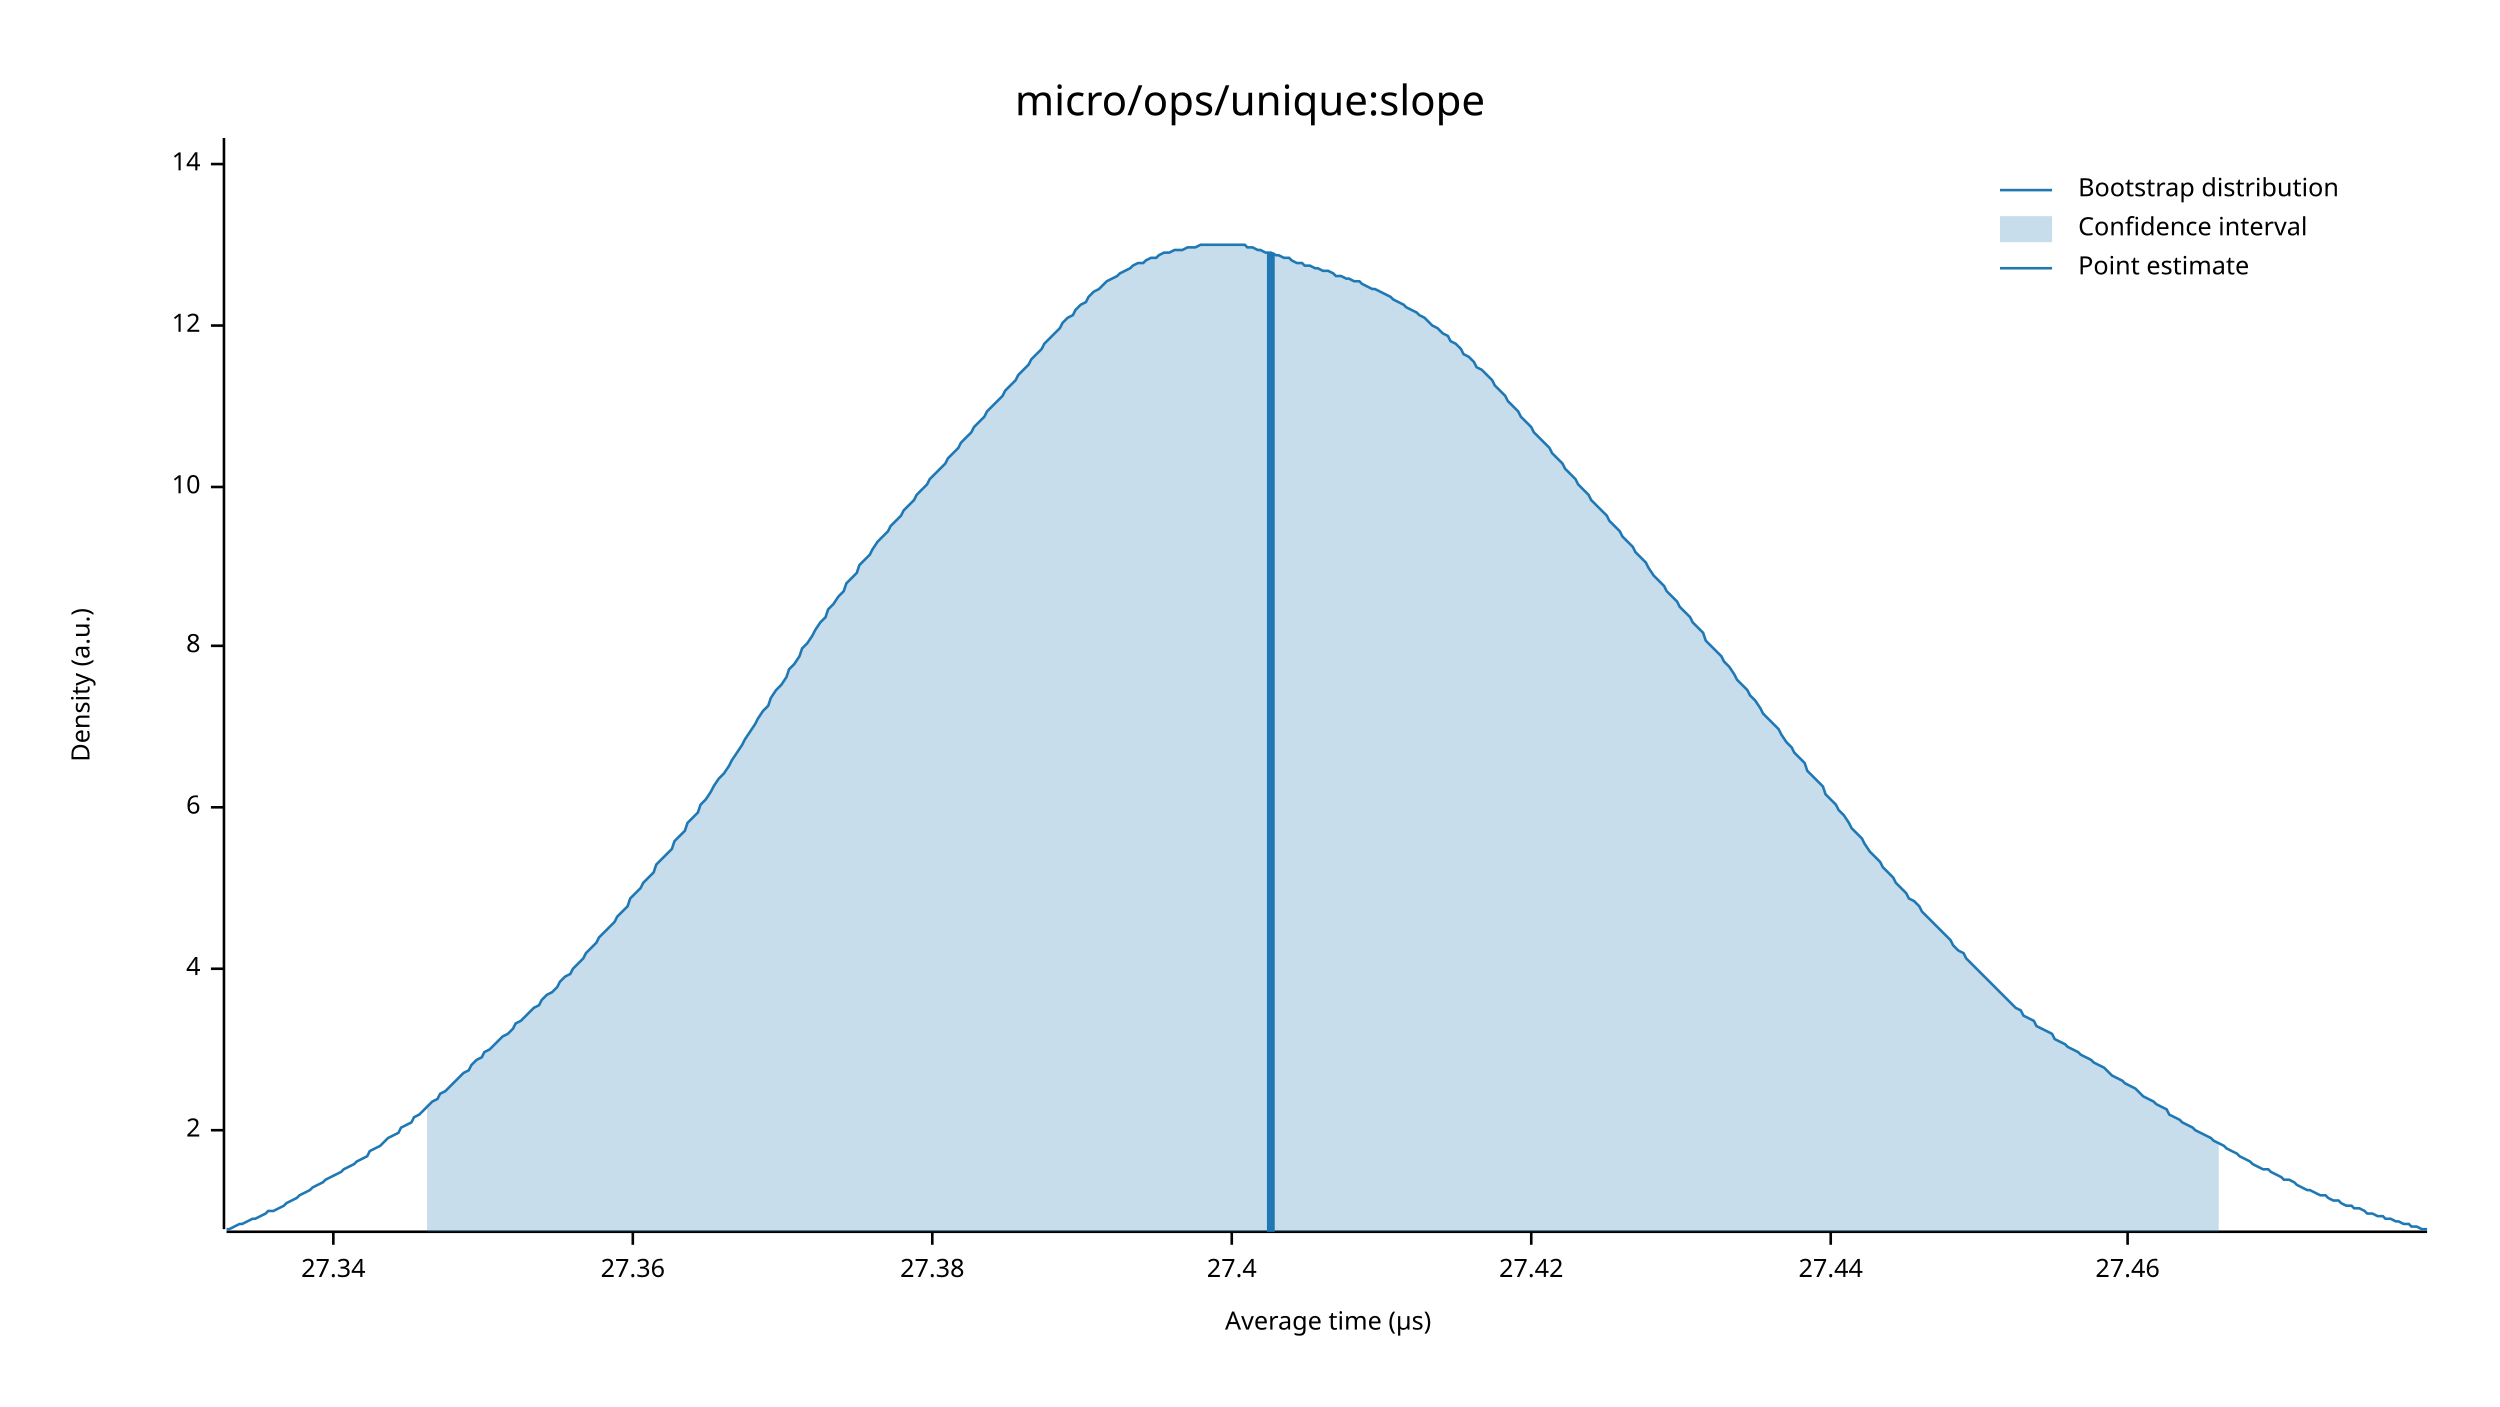
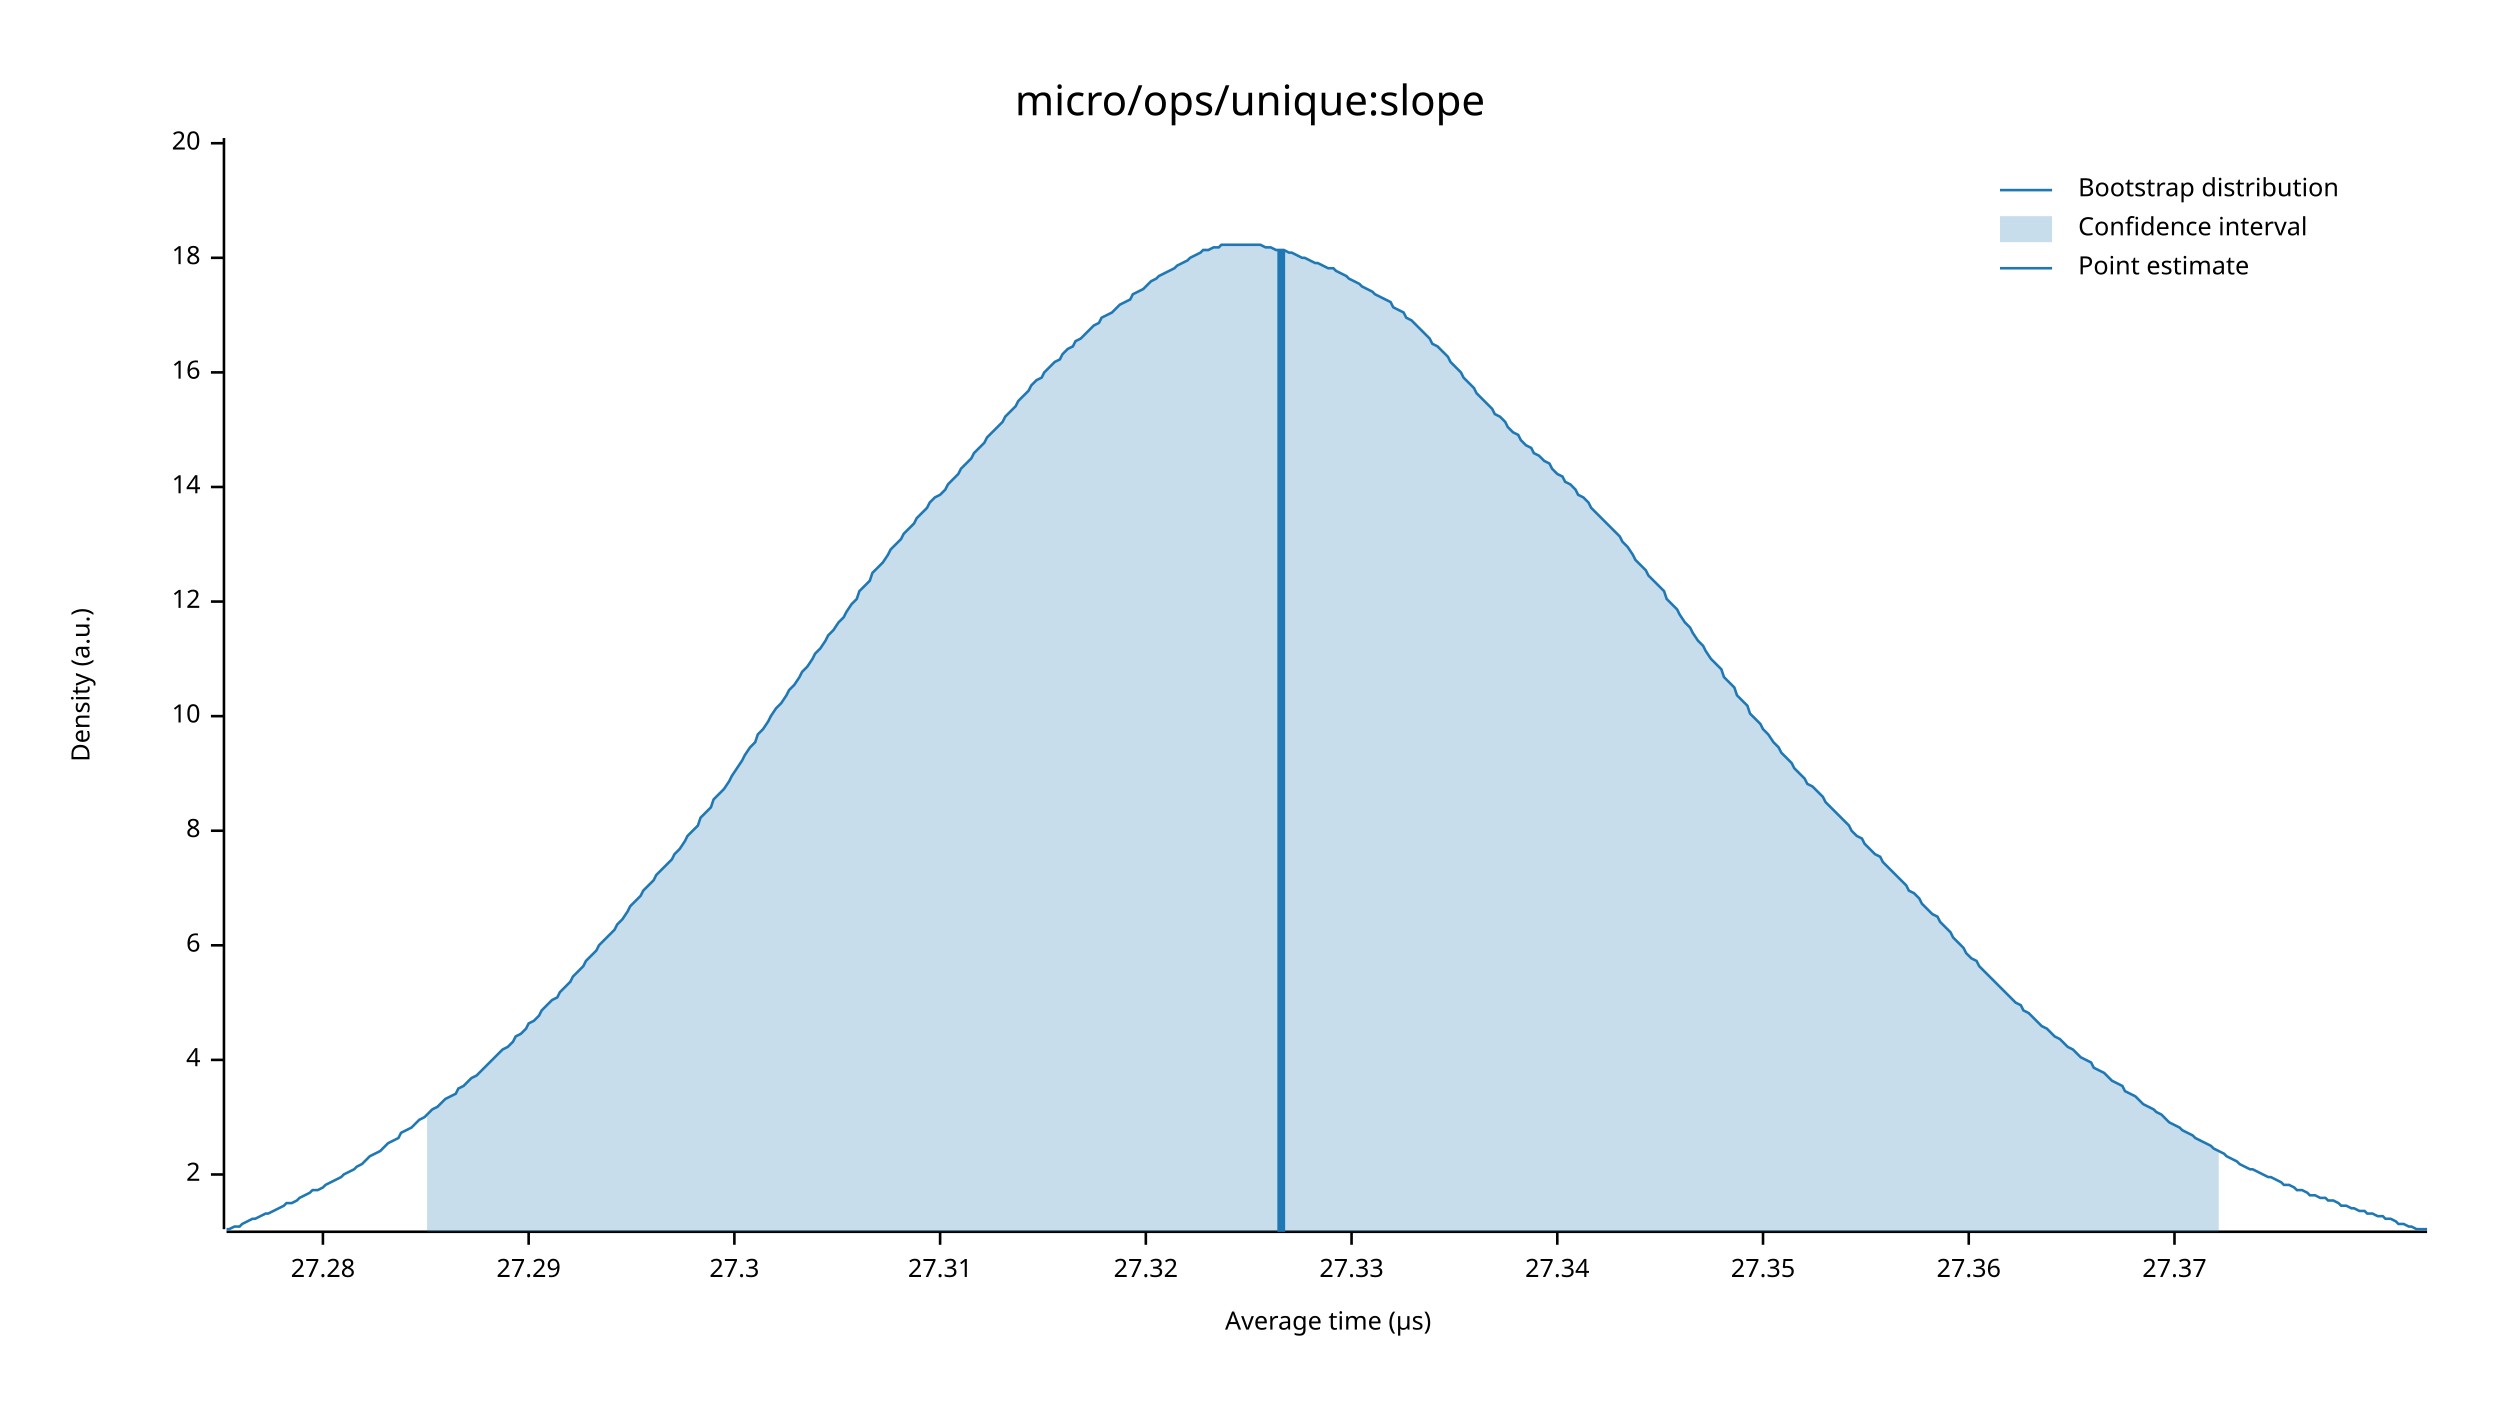
<svg xmlns="http://www.w3.org/2000/svg" width="960" height="540" viewBox="0 0 960 540">
  <text x="480" y="32" dy="0.76em" text-anchor="middle" font-family="sans-serif" font-size="16.129" opacity="1" fill="#000000">
micro/ops/unique:slope
</text>
  <text x="27" y="263" dy="0.76em" text-anchor="middle" font-family="sans-serif" font-size="9.677" opacity="1" fill="#000000" transform="rotate(270, 27, 263)">
Density (a.u.)
</text>
  <text x="510" y="513" dy="-0.5ex" text-anchor="middle" font-family="sans-serif" font-size="9.677" opacity="1" fill="#000000">
Average time (µs)
</text>
  <polyline fill="none" opacity="1" stroke="#000000" stroke-width="1" points="86,53 86,472 " />
-   <text x="77" y="434" dy="0.5ex" text-anchor="end" font-family="sans-serif" font-size="9.677" opacity="1" fill="#000000">
+   <text x="77" y="451" dy="0.5ex" text-anchor="end" font-family="sans-serif" font-size="9.677" opacity="1" fill="#000000">
2
</text>
-   <polyline fill="none" opacity="1" stroke="#000000" stroke-width="1" points="81,434 86,434 " />
-   <text x="77" y="372" dy="0.5ex" text-anchor="end" font-family="sans-serif" font-size="9.677" opacity="1" fill="#000000">
+   <polyline fill="none" opacity="1" stroke="#000000" stroke-width="1" points="81,451 86,451 " />
+   <text x="77" y="407" dy="0.5ex" text-anchor="end" font-family="sans-serif" font-size="9.677" opacity="1" fill="#000000">
4
</text>
-   <polyline fill="none" opacity="1" stroke="#000000" stroke-width="1" points="81,372 86,372 " />
-   <text x="77" y="310" dy="0.5ex" text-anchor="end" font-family="sans-serif" font-size="9.677" opacity="1" fill="#000000">
+   <polyline fill="none" opacity="1" stroke="#000000" stroke-width="1" points="81,407 86,407 " />
+   <text x="77" y="363" dy="0.5ex" text-anchor="end" font-family="sans-serif" font-size="9.677" opacity="1" fill="#000000">
6
</text>
-   <polyline fill="none" opacity="1" stroke="#000000" stroke-width="1" points="81,310 86,310 " />
-   <text x="77" y="248" dy="0.5ex" text-anchor="end" font-family="sans-serif" font-size="9.677" opacity="1" fill="#000000">
+   <polyline fill="none" opacity="1" stroke="#000000" stroke-width="1" points="81,363 86,363 " />
+   <text x="77" y="319" dy="0.5ex" text-anchor="end" font-family="sans-serif" font-size="9.677" opacity="1" fill="#000000">
8
</text>
-   <polyline fill="none" opacity="1" stroke="#000000" stroke-width="1" points="81,248 86,248 " />
-   <text x="77" y="187" dy="0.5ex" text-anchor="end" font-family="sans-serif" font-size="9.677" opacity="1" fill="#000000">
+   <polyline fill="none" opacity="1" stroke="#000000" stroke-width="1" points="81,319 86,319 " />
+   <text x="77" y="275" dy="0.5ex" text-anchor="end" font-family="sans-serif" font-size="9.677" opacity="1" fill="#000000">
10
</text>
-   <polyline fill="none" opacity="1" stroke="#000000" stroke-width="1" points="81,187 86,187 " />
-   <text x="77" y="125" dy="0.5ex" text-anchor="end" font-family="sans-serif" font-size="9.677" opacity="1" fill="#000000">
+   <polyline fill="none" opacity="1" stroke="#000000" stroke-width="1" points="81,275 86,275 " />
+   <text x="77" y="231" dy="0.5ex" text-anchor="end" font-family="sans-serif" font-size="9.677" opacity="1" fill="#000000">
12
</text>
-   <polyline fill="none" opacity="1" stroke="#000000" stroke-width="1" points="81,125 86,125 " />
-   <text x="77" y="63" dy="0.5ex" text-anchor="end" font-family="sans-serif" font-size="9.677" opacity="1" fill="#000000">
+   <polyline fill="none" opacity="1" stroke="#000000" stroke-width="1" points="81,231 86,231 " />
+   <text x="77" y="187" dy="0.5ex" text-anchor="end" font-family="sans-serif" font-size="9.677" opacity="1" fill="#000000">
14
</text>
-   <polyline fill="none" opacity="1" stroke="#000000" stroke-width="1" points="81,63 86,63 " />
+   <polyline fill="none" opacity="1" stroke="#000000" stroke-width="1" points="81,187 86,187 " />
+   <text x="77" y="143" dy="0.5ex" text-anchor="end" font-family="sans-serif" font-size="9.677" opacity="1" fill="#000000">
+ 16
+ </text>
+   <polyline fill="none" opacity="1" stroke="#000000" stroke-width="1" points="81,143 86,143 " />
+   <text x="77" y="99" dy="0.5ex" text-anchor="end" font-family="sans-serif" font-size="9.677" opacity="1" fill="#000000">
+ 18
+ </text>
+   <polyline fill="none" opacity="1" stroke="#000000" stroke-width="1" points="81,99 86,99 " />
+   <text x="77" y="55" dy="0.5ex" text-anchor="end" font-family="sans-serif" font-size="9.677" opacity="1" fill="#000000">
+ 20
+ </text>
+   <polyline fill="none" opacity="1" stroke="#000000" stroke-width="1" points="81,55 86,55 " />
  <polyline fill="none" opacity="1" stroke="#000000" stroke-width="1" points="87,473 932,473 " />
-   <text x="128" y="483" dy="0.76em" text-anchor="middle" font-family="sans-serif" font-size="9.677" opacity="1" fill="#000000">
+   <text x="124" y="483" dy="0.76em" text-anchor="middle" font-family="sans-serif" font-size="9.677" opacity="1" fill="#000000">
+ 27.28
+ </text>
+   <polyline fill="none" opacity="1" stroke="#000000" stroke-width="1" points="124,473 124,478 " />
+   <text x="203" y="483" dy="0.76em" text-anchor="middle" font-family="sans-serif" font-size="9.677" opacity="1" fill="#000000">
+ 27.29
+ </text>
+   <polyline fill="none" opacity="1" stroke="#000000" stroke-width="1" points="203,473 203,478 " />
+   <text x="282" y="483" dy="0.76em" text-anchor="middle" font-family="sans-serif" font-size="9.677" opacity="1" fill="#000000">
+ 27.3
+ </text>
+   <polyline fill="none" opacity="1" stroke="#000000" stroke-width="1" points="282,473 282,478 " />
+   <text x="361" y="483" dy="0.76em" text-anchor="middle" font-family="sans-serif" font-size="9.677" opacity="1" fill="#000000">
+ 27.31
+ </text>
+   <polyline fill="none" opacity="1" stroke="#000000" stroke-width="1" points="361,473 361,478 " />
+   <text x="440" y="483" dy="0.76em" text-anchor="middle" font-family="sans-serif" font-size="9.677" opacity="1" fill="#000000">
+ 27.32
+ </text>
+   <polyline fill="none" opacity="1" stroke="#000000" stroke-width="1" points="440,473 440,478 " />
+   <text x="519" y="483" dy="0.76em" text-anchor="middle" font-family="sans-serif" font-size="9.677" opacity="1" fill="#000000">
+ 27.33
+ </text>
+   <polyline fill="none" opacity="1" stroke="#000000" stroke-width="1" points="519,473 519,478 " />
+   <text x="598" y="483" dy="0.76em" text-anchor="middle" font-family="sans-serif" font-size="9.677" opacity="1" fill="#000000">
27.34
</text>
-   <polyline fill="none" opacity="1" stroke="#000000" stroke-width="1" points="128,473 128,478 " />
-   <text x="243" y="483" dy="0.76em" text-anchor="middle" font-family="sans-serif" font-size="9.677" opacity="1" fill="#000000">
+   <polyline fill="none" opacity="1" stroke="#000000" stroke-width="1" points="598,473 598,478 " />
+   <text x="677" y="483" dy="0.76em" text-anchor="middle" font-family="sans-serif" font-size="9.677" opacity="1" fill="#000000">
+ 27.35
+ </text>
+   <polyline fill="none" opacity="1" stroke="#000000" stroke-width="1" points="677,473 677,478 " />
+   <text x="756" y="483" dy="0.76em" text-anchor="middle" font-family="sans-serif" font-size="9.677" opacity="1" fill="#000000">
27.36
</text>
-   <polyline fill="none" opacity="1" stroke="#000000" stroke-width="1" points="243,473 243,478 " />
-   <text x="358" y="483" dy="0.76em" text-anchor="middle" font-family="sans-serif" font-size="9.677" opacity="1" fill="#000000">
- 27.38
+   <polyline fill="none" opacity="1" stroke="#000000" stroke-width="1" points="756,473 756,478 " />
+   <text x="835" y="483" dy="0.76em" text-anchor="middle" font-family="sans-serif" font-size="9.677" opacity="1" fill="#000000">
+ 27.37
</text>
-   <polyline fill="none" opacity="1" stroke="#000000" stroke-width="1" points="358,473 358,478 " />
-   <text x="473" y="483" dy="0.76em" text-anchor="middle" font-family="sans-serif" font-size="9.677" opacity="1" fill="#000000">
- 27.4
- </text>
-   <polyline fill="none" opacity="1" stroke="#000000" stroke-width="1" points="473,473 473,478 " />
-   <text x="588" y="483" dy="0.76em" text-anchor="middle" font-family="sans-serif" font-size="9.677" opacity="1" fill="#000000">
- 27.42
- </text>
-   <polyline fill="none" opacity="1" stroke="#000000" stroke-width="1" points="588,473 588,478 " />
-   <text x="703" y="483" dy="0.76em" text-anchor="middle" font-family="sans-serif" font-size="9.677" opacity="1" fill="#000000">
- 27.44
- </text>
-   <polyline fill="none" opacity="1" stroke="#000000" stroke-width="1" points="703,473 703,478 " />
-   <text x="817" y="483" dy="0.76em" text-anchor="middle" font-family="sans-serif" font-size="9.677" opacity="1" fill="#000000">
- 27.46
- </text>
-   <polyline fill="none" opacity="1" stroke="#000000" stroke-width="1" points="817,473 817,478 " />
-   <polyline fill="none" opacity="1" stroke="#1F78B4" stroke-width="1" points="87,472 88,472 90,471 92,470 93,470 95,469 97,468 98,468 100,467 102,466 103,465 105,465 107,464 109,463 110,462 112,461 114,460 115,459 117,458 119,457 120,456 122,455 124,454 125,453 127,452 129,451 131,450 132,449 134,448 136,447 137,446 139,445 141,444 142,442 144,441 146,440 147,439 149,437 151,436 153,435 154,433 156,432 158,431 159,429 161,428 163,426 164,425 166,423 168,422 169,420 171,419 173,417 175,415 176,414 178,412 180,411 181,409 183,407 185,406 186,404 188,403 190,401 191,400 193,398 195,397 197,395 198,393 200,392 202,390 203,389 205,387 207,386 208,384 210,382 212,381 214,379 215,377 217,375 219,374 220,372 222,370 224,368 225,366 227,364 229,362 230,360 232,358 234,356 236,354 237,352 239,350 241,348 242,345 244,343 246,341 247,339 249,337 251,335 252,332 254,330 256,328 258,326 259,323 261,321 263,319 264,316 266,314 268,312 269,309 271,307 273,304 274,302 276,299 278,297 280,294 281,292 283,289 285,286 286,284 288,281 290,278 291,276 293,273 295,271 296,268 298,265 300,263 302,260 303,257 305,255 307,252 308,249 310,247 312,244 313,242 315,239 317,237 318,234 320,232 322,229 324,227 325,224 327,222 329,220 330,217 332,215 334,213 335,211 337,208 339,206 341,204 342,202 344,200 346,198 347,196 349,194 351,192 352,190 354,188 356,186 357,184 359,182 361,180 363,178 364,176 366,174 368,172 369,170 371,168 373,166 374,164 376,162 378,160 379,158 381,156 383,154 385,152 386,150 388,148 390,146 391,144 393,142 395,140 396,138 398,136 400,134 401,132 403,130 405,128 407,126 408,124 410,122 412,121 413,119 415,117 417,116 418,114 420,112 422,111 423,110 425,108 427,107 429,106 430,105 432,104 434,103 435,102 437,101 439,101 440,100 442,99 444,99 445,98 447,97 449,97 451,96 452,96 454,96 456,95 457,95 459,95 461,94 462,94 464,94 466,94 468,94 469,94 471,94 473,94 474,94 476,94 478,94 479,95 481,95 483,96 484,96 486,97 488,97 490,98 491,98 493,99 495,99 496,100 498,101 500,101 501,102 503,102 505,103 506,103 508,104 510,104 512,105 513,106 515,106 517,107 518,107 520,108 522,108 523,109 525,110 527,111 528,111 530,112 532,113 534,114 535,115 537,116 539,117 540,118 542,119 544,120 545,121 547,122 549,124 550,125 552,126 554,128 556,129 557,131 559,132 561,134 562,136 564,137 566,139 567,141 569,142 571,144 573,146 574,148 576,150 578,152 579,154 581,156 583,158 584,160 586,162 588,164 589,166 591,168 593,170 595,172 596,174 598,176 600,178 601,180 603,182 605,184 606,186 608,188 610,190 611,192 613,194 615,196 617,198 618,200 620,202 622,204 623,206 625,208 627,210 628,212 630,214 632,216 633,218 635,221 637,223 639,225 640,227 642,229 644,231 645,233 647,235 649,237 650,239 652,241 654,243 655,246 657,248 659,250 661,252 662,254 664,256 666,259 667,261 669,263 671,265 672,267 674,269 676,272 677,274 679,276 681,278 683,280 684,282 686,285 688,287 689,289 691,291 693,293 694,296 696,298 698,300 700,302 701,305 703,307 705,309 706,311 708,313 710,316 711,318 713,320 715,322 716,324 718,327 720,329 722,331 723,333 725,335 727,337 728,339 730,341 732,343 733,345 735,346 737,348 738,350 740,352 742,354 744,356 745,357 747,359 749,361 750,363 752,365 754,366 755,368 757,370 759,372 760,373 762,375 764,377 766,379 767,380 769,382 771,384 772,385 774,387 776,388 777,390 779,391 781,392 782,394 784,395 786,396 788,397 789,399 791,400 793,401 794,402 796,403 798,404 799,405 801,406 803,407 804,408 806,409 808,410 810,412 811,413 813,414 815,415 816,416 818,417 820,418 821,419 823,421 825,422 827,423 828,424 830,425 832,426 833,428 835,429 837,430 838,431 840,432 842,433 843,434 845,435 847,436 849,437 850,438 852,439 854,440 855,441 857,442 859,443 860,444 862,445 864,446 865,447 867,448 869,449 871,449 872,450 874,451 876,452 877,453 879,453 881,454 882,455 884,456 886,457 887,457 889,458 891,459 893,459 894,460 896,461 898,461 899,462 901,463 903,463 904,464 906,464 908,465 909,466 911,466 913,467 915,467 916,468 918,468 920,469 921,469 923,470 925,470 926,471 928,471 930,472 932,472 " />
-   <polygon opacity="0.25" fill="#1F78B4" points="164,425 166,423 168,422 169,420 171,419 173,417 175,415 176,414 178,412 180,411 181,409 183,407 185,406 186,404 188,403 190,401 191,400 193,398 195,397 197,395 198,393 200,392 202,390 203,389 205,387 207,386 208,384 210,382 212,381 214,379 215,377 217,375 219,374 220,372 222,370 224,368 225,366 227,364 229,362 230,360 232,358 234,356 236,354 237,352 239,350 241,348 242,345 244,343 246,341 247,339 249,337 251,335 252,332 254,330 256,328 258,326 259,323 261,321 263,319 264,316 266,314 268,312 269,309 271,307 273,304 274,302 276,299 278,297 280,294 281,292 283,289 285,286 286,284 288,281 290,278 291,276 293,273 295,271 296,268 298,265 300,263 302,260 303,257 305,255 307,252 308,249 310,247 312,244 313,242 315,239 317,237 318,234 320,232 322,229 324,227 325,224 327,222 329,220 330,217 332,215 334,213 335,211 337,208 339,206 341,204 342,202 344,200 346,198 347,196 349,194 351,192 352,190 354,188 356,186 357,184 359,182 361,180 363,178 364,176 366,174 368,172 369,170 371,168 373,166 374,164 376,162 378,160 379,158 381,156 383,154 385,152 386,150 388,148 390,146 391,144 393,142 395,140 396,138 398,136 400,134 401,132 403,130 405,128 407,126 408,124 410,122 412,121 413,119 415,117 417,116 418,114 420,112 422,111 423,110 425,108 427,107 429,106 430,105 432,104 434,103 435,102 437,101 439,101 440,100 442,99 444,99 445,98 447,97 449,97 451,96 452,96 454,96 456,95 457,95 459,95 461,94 462,94 464,94 466,94 468,94 469,94 471,94 473,94 474,94 476,94 478,94 479,95 481,95 483,96 484,96 486,97 488,97 490,98 491,98 493,99 495,99 496,100 498,101 500,101 501,102 503,102 505,103 506,103 508,104 510,104 512,105 513,106 515,106 517,107 518,107 520,108 522,108 523,109 525,110 527,111 528,111 530,112 532,113 534,114 535,115 537,116 539,117 540,118 542,119 544,120 545,121 547,122 549,124 550,125 552,126 554,128 556,129 557,131 559,132 561,134 562,136 564,137 566,139 567,141 569,142 571,144 573,146 574,148 576,150 578,152 579,154 581,156 583,158 584,160 586,162 588,164 589,166 591,168 593,170 595,172 596,174 598,176 600,178 601,180 603,182 605,184 606,186 608,188 610,190 611,192 613,194 615,196 617,198 618,200 620,202 622,204 623,206 625,208 627,210 628,212 630,214 632,216 633,218 635,221 637,223 639,225 640,227 642,229 644,231 645,233 647,235 649,237 650,239 652,241 654,243 655,246 657,248 659,250 661,252 662,254 664,256 666,259 667,261 669,263 671,265 672,267 674,269 676,272 677,274 679,276 681,278 683,280 684,282 686,285 688,287 689,289 691,291 693,293 694,296 696,298 698,300 700,302 701,305 703,307 705,309 706,311 708,313 710,316 711,318 713,320 715,322 716,324 718,327 720,329 722,331 723,333 725,335 727,337 728,339 730,341 732,343 733,345 735,346 737,348 738,350 740,352 742,354 744,356 745,357 747,359 749,361 750,363 752,365 754,366 755,368 757,370 759,372 760,373 762,375 764,377 766,379 767,380 769,382 771,384 772,385 774,387 776,388 777,390 779,391 781,392 782,394 784,395 786,396 788,397 789,399 791,400 793,401 794,402 796,403 798,404 799,405 801,406 803,407 804,408 806,409 808,410 810,412 811,413 813,414 815,415 816,416 818,417 820,418 821,419 823,421 825,422 827,423 828,424 830,425 832,426 833,428 835,429 837,430 838,431 840,432 842,433 843,434 845,435 847,436 849,437 850,438 852,439 852,473 164,473 " />
-   <polyline fill="none" opacity="1" stroke="#1F78B4" stroke-width="3" points="488,473 488,97 " />
+   <polyline fill="none" opacity="1" stroke="#000000" stroke-width="1" points="835,473 835,478 " />
+   <polyline fill="none" opacity="1" stroke="#1F78B4" stroke-width="1" points="87,472 88,472 90,471 92,471 93,470 95,469 97,468 98,468 100,467 102,466 103,466 105,465 107,464 109,463 110,462 112,462 114,461 115,460 117,459 119,458 120,457 122,457 124,456 125,455 127,454 129,453 131,452 132,451 134,450 136,449 137,448 139,447 141,445 142,444 144,443 146,442 147,441 149,439 151,438 153,437 154,435 156,434 158,433 159,432 161,430 163,429 164,428 166,426 168,425 169,424 171,422 173,421 175,420 176,418 178,417 180,415 181,414 183,413 185,411 186,410 188,408 190,406 191,405 193,403 195,402 197,400 198,398 200,397 202,395 203,393 205,392 207,390 208,388 210,386 212,384 214,383 215,381 217,379 219,377 220,375 222,373 224,371 225,369 227,367 229,365 230,363 232,361 234,359 236,357 237,355 239,353 241,350 242,348 244,346 246,344 247,342 249,340 251,338 252,336 254,334 256,332 258,330 259,328 261,326 263,323 264,321 266,319 268,317 269,314 271,312 273,310 274,307 276,305 278,303 280,300 281,298 283,295 285,292 286,290 288,287 290,285 291,282 293,280 295,277 296,275 298,272 300,270 302,267 303,265 305,263 307,260 308,258 310,256 312,253 313,251 315,249 317,246 318,244 320,242 322,239 324,237 325,235 327,232 329,230 330,227 332,225 334,223 335,220 337,218 339,216 341,213 342,211 344,209 346,207 347,205 349,203 351,201 352,199 354,197 356,195 357,193 359,191 361,190 363,188 364,186 366,184 368,182 369,180 371,178 373,176 374,174 376,172 378,170 379,168 381,166 383,164 385,162 386,160 388,158 390,156 391,154 393,152 395,150 396,148 398,146 400,145 401,143 403,141 405,139 407,138 408,136 410,134 412,133 413,131 415,130 417,128 418,127 420,125 422,124 423,122 425,121 427,120 429,118 430,117 432,116 434,115 435,113 437,112 439,111 440,110 442,108 444,107 445,106 447,105 449,104 451,103 452,102 454,101 456,100 457,99 459,98 461,97 462,96 464,96 466,95 468,95 469,94 471,94 473,94 474,94 476,94 478,94 479,94 481,94 483,94 484,94 486,95 488,95 490,96 491,96 493,96 495,97 496,97 498,98 500,99 501,99 503,100 505,101 506,101 508,102 510,103 512,103 513,104 515,105 517,106 518,107 520,108 522,109 523,110 525,111 527,112 528,113 530,114 532,115 534,116 535,118 537,119 539,120 540,122 542,123 544,125 545,126 547,128 549,130 550,132 552,133 554,135 556,137 557,139 559,141 561,143 562,145 564,147 566,149 567,151 569,153 571,155 573,157 574,159 576,160 578,162 579,164 581,166 583,167 584,169 586,171 588,172 589,174 591,175 593,177 595,178 596,180 598,182 600,183 601,185 603,186 605,188 606,190 608,191 610,193 611,195 613,197 615,199 617,201 618,202 620,204 622,206 623,208 625,210 627,213 628,215 630,217 632,219 633,221 635,223 637,225 639,227 640,230 642,232 644,234 645,236 647,239 649,241 650,243 652,246 654,248 655,250 657,253 659,255 661,257 662,260 664,262 666,264 667,267 669,269 671,271 672,274 674,276 676,278 677,280 679,282 681,285 683,287 684,289 686,291 688,293 689,295 691,297 693,299 694,301 696,302 698,304 700,306 701,308 703,310 705,312 706,313 708,315 710,317 711,319 713,321 715,322 716,324 718,326 720,328 722,329 723,331 725,333 727,335 728,336 730,338 732,340 733,342 735,343 737,345 738,347 740,349 742,351 744,352 745,354 747,356 749,358 750,360 752,362 754,364 755,366 757,368 759,369 760,371 762,373 764,375 766,377 767,378 769,380 771,382 772,383 774,385 776,386 777,388 779,389 781,391 782,392 784,394 786,395 788,397 789,398 791,399 793,401 794,402 796,403 798,405 799,406 801,407 803,408 804,410 806,411 808,412 810,414 811,415 813,416 815,417 816,419 818,420 820,421 821,422 823,424 825,425 827,426 828,427 830,428 832,430 833,431 835,432 837,433 838,434 840,435 842,436 843,437 845,438 847,439 849,440 850,441 852,442 854,443 855,444 857,445 859,446 860,447 862,448 864,449 865,449 867,450 869,451 871,452 872,452 874,453 876,454 877,455 879,455 881,456 882,457 884,457 886,458 887,459 889,459 891,460 893,460 894,461 896,461 898,462 899,463 901,463 903,464 904,464 906,465 908,465 909,466 911,466 913,467 915,467 916,468 918,468 920,469 921,470 923,470 925,471 926,471 928,472 930,472 932,472 " />
+   <polygon opacity="0.25" fill="#1F78B4" points="164,428 166,426 168,425 169,424 171,422 173,421 175,420 176,418 178,417 180,415 181,414 183,413 185,411 186,410 188,408 190,406 191,405 193,403 195,402 197,400 198,398 200,397 202,395 203,393 205,392 207,390 208,388 210,386 212,384 214,383 215,381 217,379 219,377 220,375 222,373 224,371 225,369 227,367 229,365 230,363 232,361 234,359 236,357 237,355 239,353 241,350 242,348 244,346 246,344 247,342 249,340 251,338 252,336 254,334 256,332 258,330 259,328 261,326 263,323 264,321 266,319 268,317 269,314 271,312 273,310 274,307 276,305 278,303 280,300 281,298 283,295 285,292 286,290 288,287 290,285 291,282 293,280 295,277 296,275 298,272 300,270 302,267 303,265 305,263 307,260 308,258 310,256 312,253 313,251 315,249 317,246 318,244 320,242 322,239 324,237 325,235 327,232 329,230 330,227 332,225 334,223 335,220 337,218 339,216 341,213 342,211 344,209 346,207 347,205 349,203 351,201 352,199 354,197 356,195 357,193 359,191 361,190 363,188 364,186 366,184 368,182 369,180 371,178 373,176 374,174 376,172 378,170 379,168 381,166 383,164 385,162 386,160 388,158 390,156 391,154 393,152 395,150 396,148 398,146 400,145 401,143 403,141 405,139 407,138 408,136 410,134 412,133 413,131 415,130 417,128 418,127 420,125 422,124 423,122 425,121 427,120 429,118 430,117 432,116 434,115 435,113 437,112 439,111 440,110 442,108 444,107 445,106 447,105 449,104 451,103 452,102 454,101 456,100 457,99 459,98 461,97 462,96 464,96 466,95 468,95 469,94 471,94 473,94 474,94 476,94 478,94 479,94 481,94 483,94 484,94 486,95 488,95 490,96 491,96 493,96 495,97 496,97 498,98 500,99 501,99 503,100 505,101 506,101 508,102 510,103 512,103 513,104 515,105 517,106 518,107 520,108 522,109 523,110 525,111 527,112 528,113 530,114 532,115 534,116 535,118 537,119 539,120 540,122 542,123 544,125 545,126 547,128 549,130 550,132 552,133 554,135 556,137 557,139 559,141 561,143 562,145 564,147 566,149 567,151 569,153 571,155 573,157 574,159 576,160 578,162 579,164 581,166 583,167 584,169 586,171 588,172 589,174 591,175 593,177 595,178 596,180 598,182 600,183 601,185 603,186 605,188 606,190 608,191 610,193 611,195 613,197 615,199 617,201 618,202 620,204 622,206 623,208 625,210 627,213 628,215 630,217 632,219 633,221 635,223 637,225 639,227 640,230 642,232 644,234 645,236 647,239 649,241 650,243 652,246 654,248 655,250 657,253 659,255 661,257 662,260 664,262 666,264 667,267 669,269 671,271 672,274 674,276 676,278 677,280 679,282 681,285 683,287 684,289 686,291 688,293 689,295 691,297 693,299 694,301 696,302 698,304 700,306 701,308 703,310 705,312 706,313 708,315 710,317 711,319 713,321 715,322 716,324 718,326 720,328 722,329 723,331 725,333 727,335 728,336 730,338 732,340 733,342 735,343 737,345 738,347 740,349 742,351 744,352 745,354 747,356 749,358 750,360 752,362 754,364 755,366 757,368 759,369 760,371 762,373 764,375 766,377 767,378 769,380 771,382 772,383 774,385 776,386 777,388 779,389 781,391 782,392 784,394 786,395 788,397 789,398 791,399 793,401 794,402 796,403 798,405 799,406 801,407 803,408 804,410 806,411 808,412 810,414 811,415 813,416 815,417 816,419 818,420 820,421 821,422 823,424 825,425 827,426 828,427 830,428 832,430 833,431 835,432 837,433 838,434 840,435 842,436 843,437 845,438 847,439 849,440 850,441 852,442 852,473 164,473 " />
+   <polyline fill="none" opacity="1" stroke="#1F78B4" stroke-width="3" points="492,473 492,96 " />
  <text x="798" y="68" dy="0.76em" text-anchor="start" font-family="sans-serif" font-size="9.677" opacity="1" fill="#000000">
Bootstrap distribution
</text>
  <text x="798" y="83" dy="0.76em" text-anchor="start" font-family="sans-serif" font-size="9.677" opacity="1" fill="#000000">
Confidence interval
</text>
  <text x="798" y="98" dy="0.76em" text-anchor="start" font-family="sans-serif" font-size="9.677" opacity="1" fill="#000000">
Point estimate
</text>
  <polyline fill="none" opacity="1" stroke="#1F78B4" stroke-width="1" points="768,73 788,73 " />
  <rect x="768" y="83" width="20" height="10" opacity="0.25" fill="#1F78B4" stroke="none" />
  <polyline fill="none" opacity="1" stroke="#1F78B4" stroke-width="1" points="768,103 788,103 " />
</svg>
